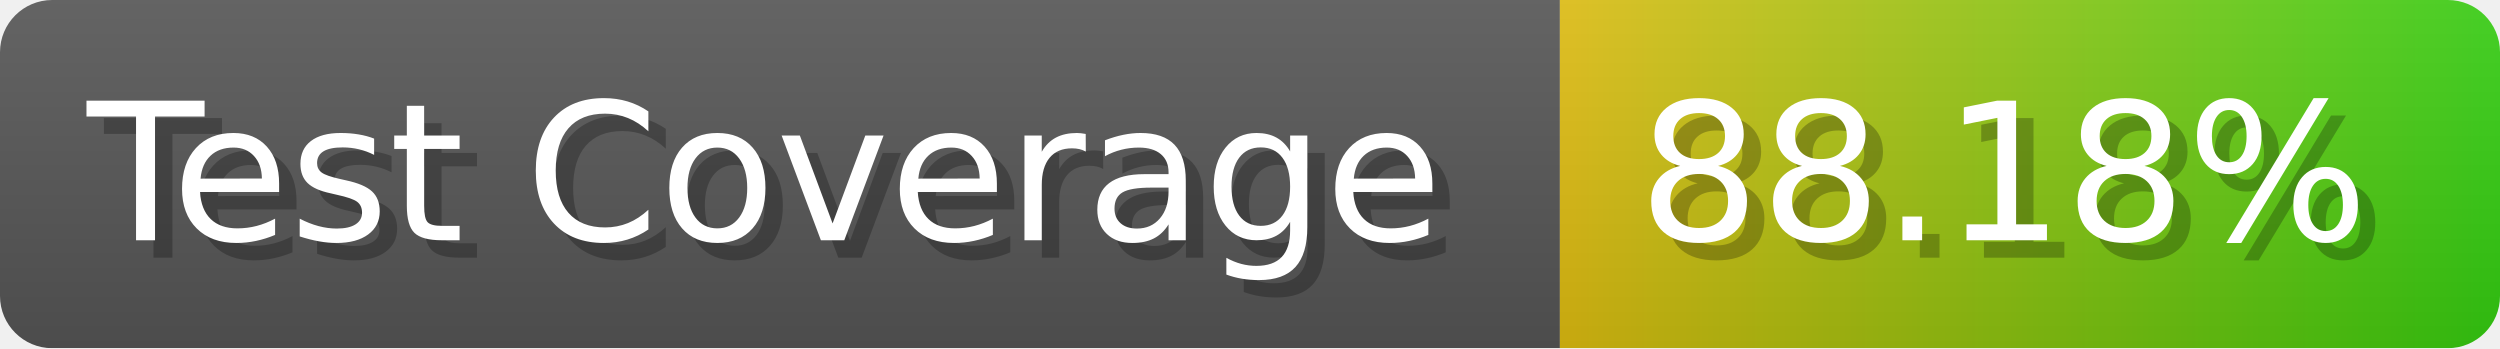
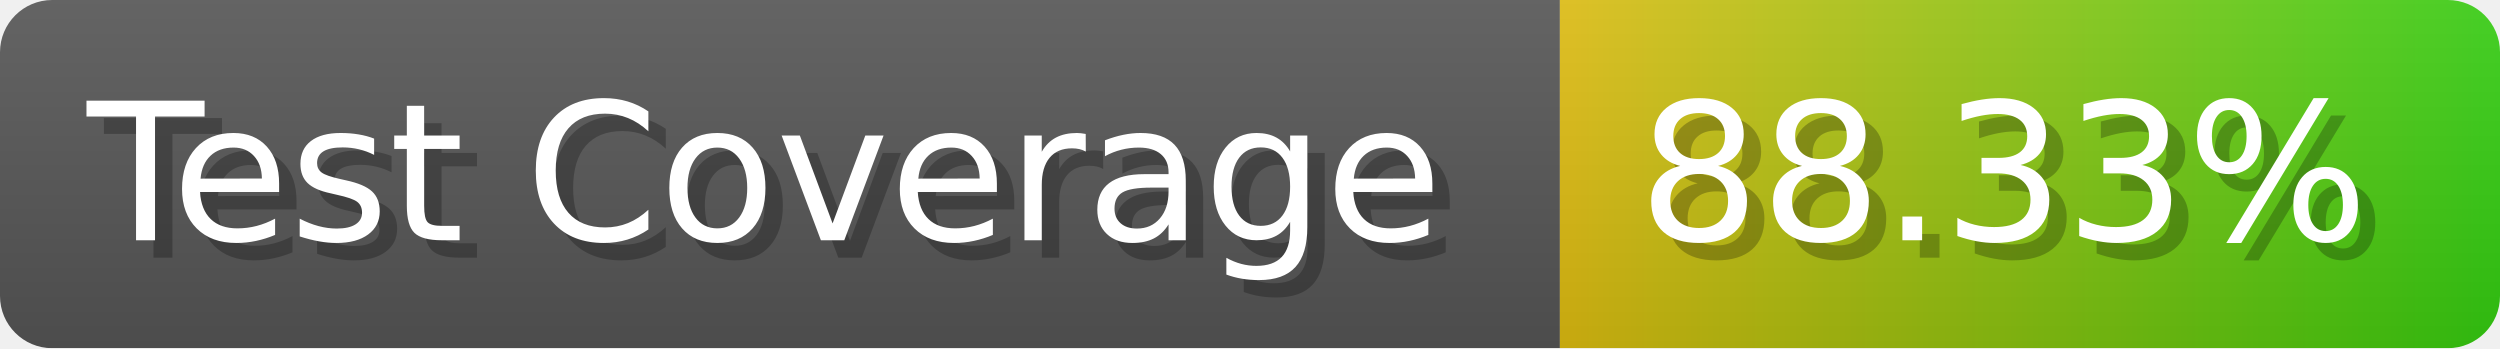
- <svg xmlns="http://www.w3.org/2000/svg" width="143.6" height="20" viewBox="0 0 1436 200" role="img" aria-label="Test Coverage: 88.18%">
+ <svg xmlns="http://www.w3.org/2000/svg" width="143.6" height="20" viewBox="0 0 1436 200" role="img" aria-label="Test Coverage: 88.33%">
  <linearGradient id="a" x2="0" y2="100%">
    <stop offset="0" stop-opacity=".1" stop-color="#EEE" />
    <stop offset="1" stop-opacity=".1" />
  </linearGradient>
  <mask id="m">
    <rect width="1436" height="200" rx="30" fill="#FFF" />
  </mask>
  <g mask="url(#m)">
    <rect width="896" height="200" fill="#555" />
    <rect width="540" height="200" fill="url(#x)" x="896" />
    <rect width="1436" height="200" fill="url(#a)" />
  </g>
  <g aria-hidden="true" fill="#fff" text-anchor="start" font-family="Verdana,DejaVu Sans,sans-serif" font-size="110">
    <text x="60" y="148" textLength="796" fill="#000" opacity="0.25">Test Coverage</text>
    <text x="50" y="138" textLength="796">Test Coverage</text>
-     <text x="951" y="148" textLength="440" fill="#000" opacity="0.25">88.18%</text>
-     <text x="941" y="138" textLength="440">88.18%</text>
+     <text x="951" y="148" textLength="440" fill="#000" opacity="0.25">88.33%</text>
+     <text x="941" y="138" textLength="440">88.33%</text>
  </g>
  <linearGradient id="x" x1="0%" y1="0%" x2="100%" y2="0%">
    <stop offset="0%" style="stop-color:#DB1" />
    <stop offset="100%" style="stop-color:#3C1" />
  </linearGradient>
</svg>
